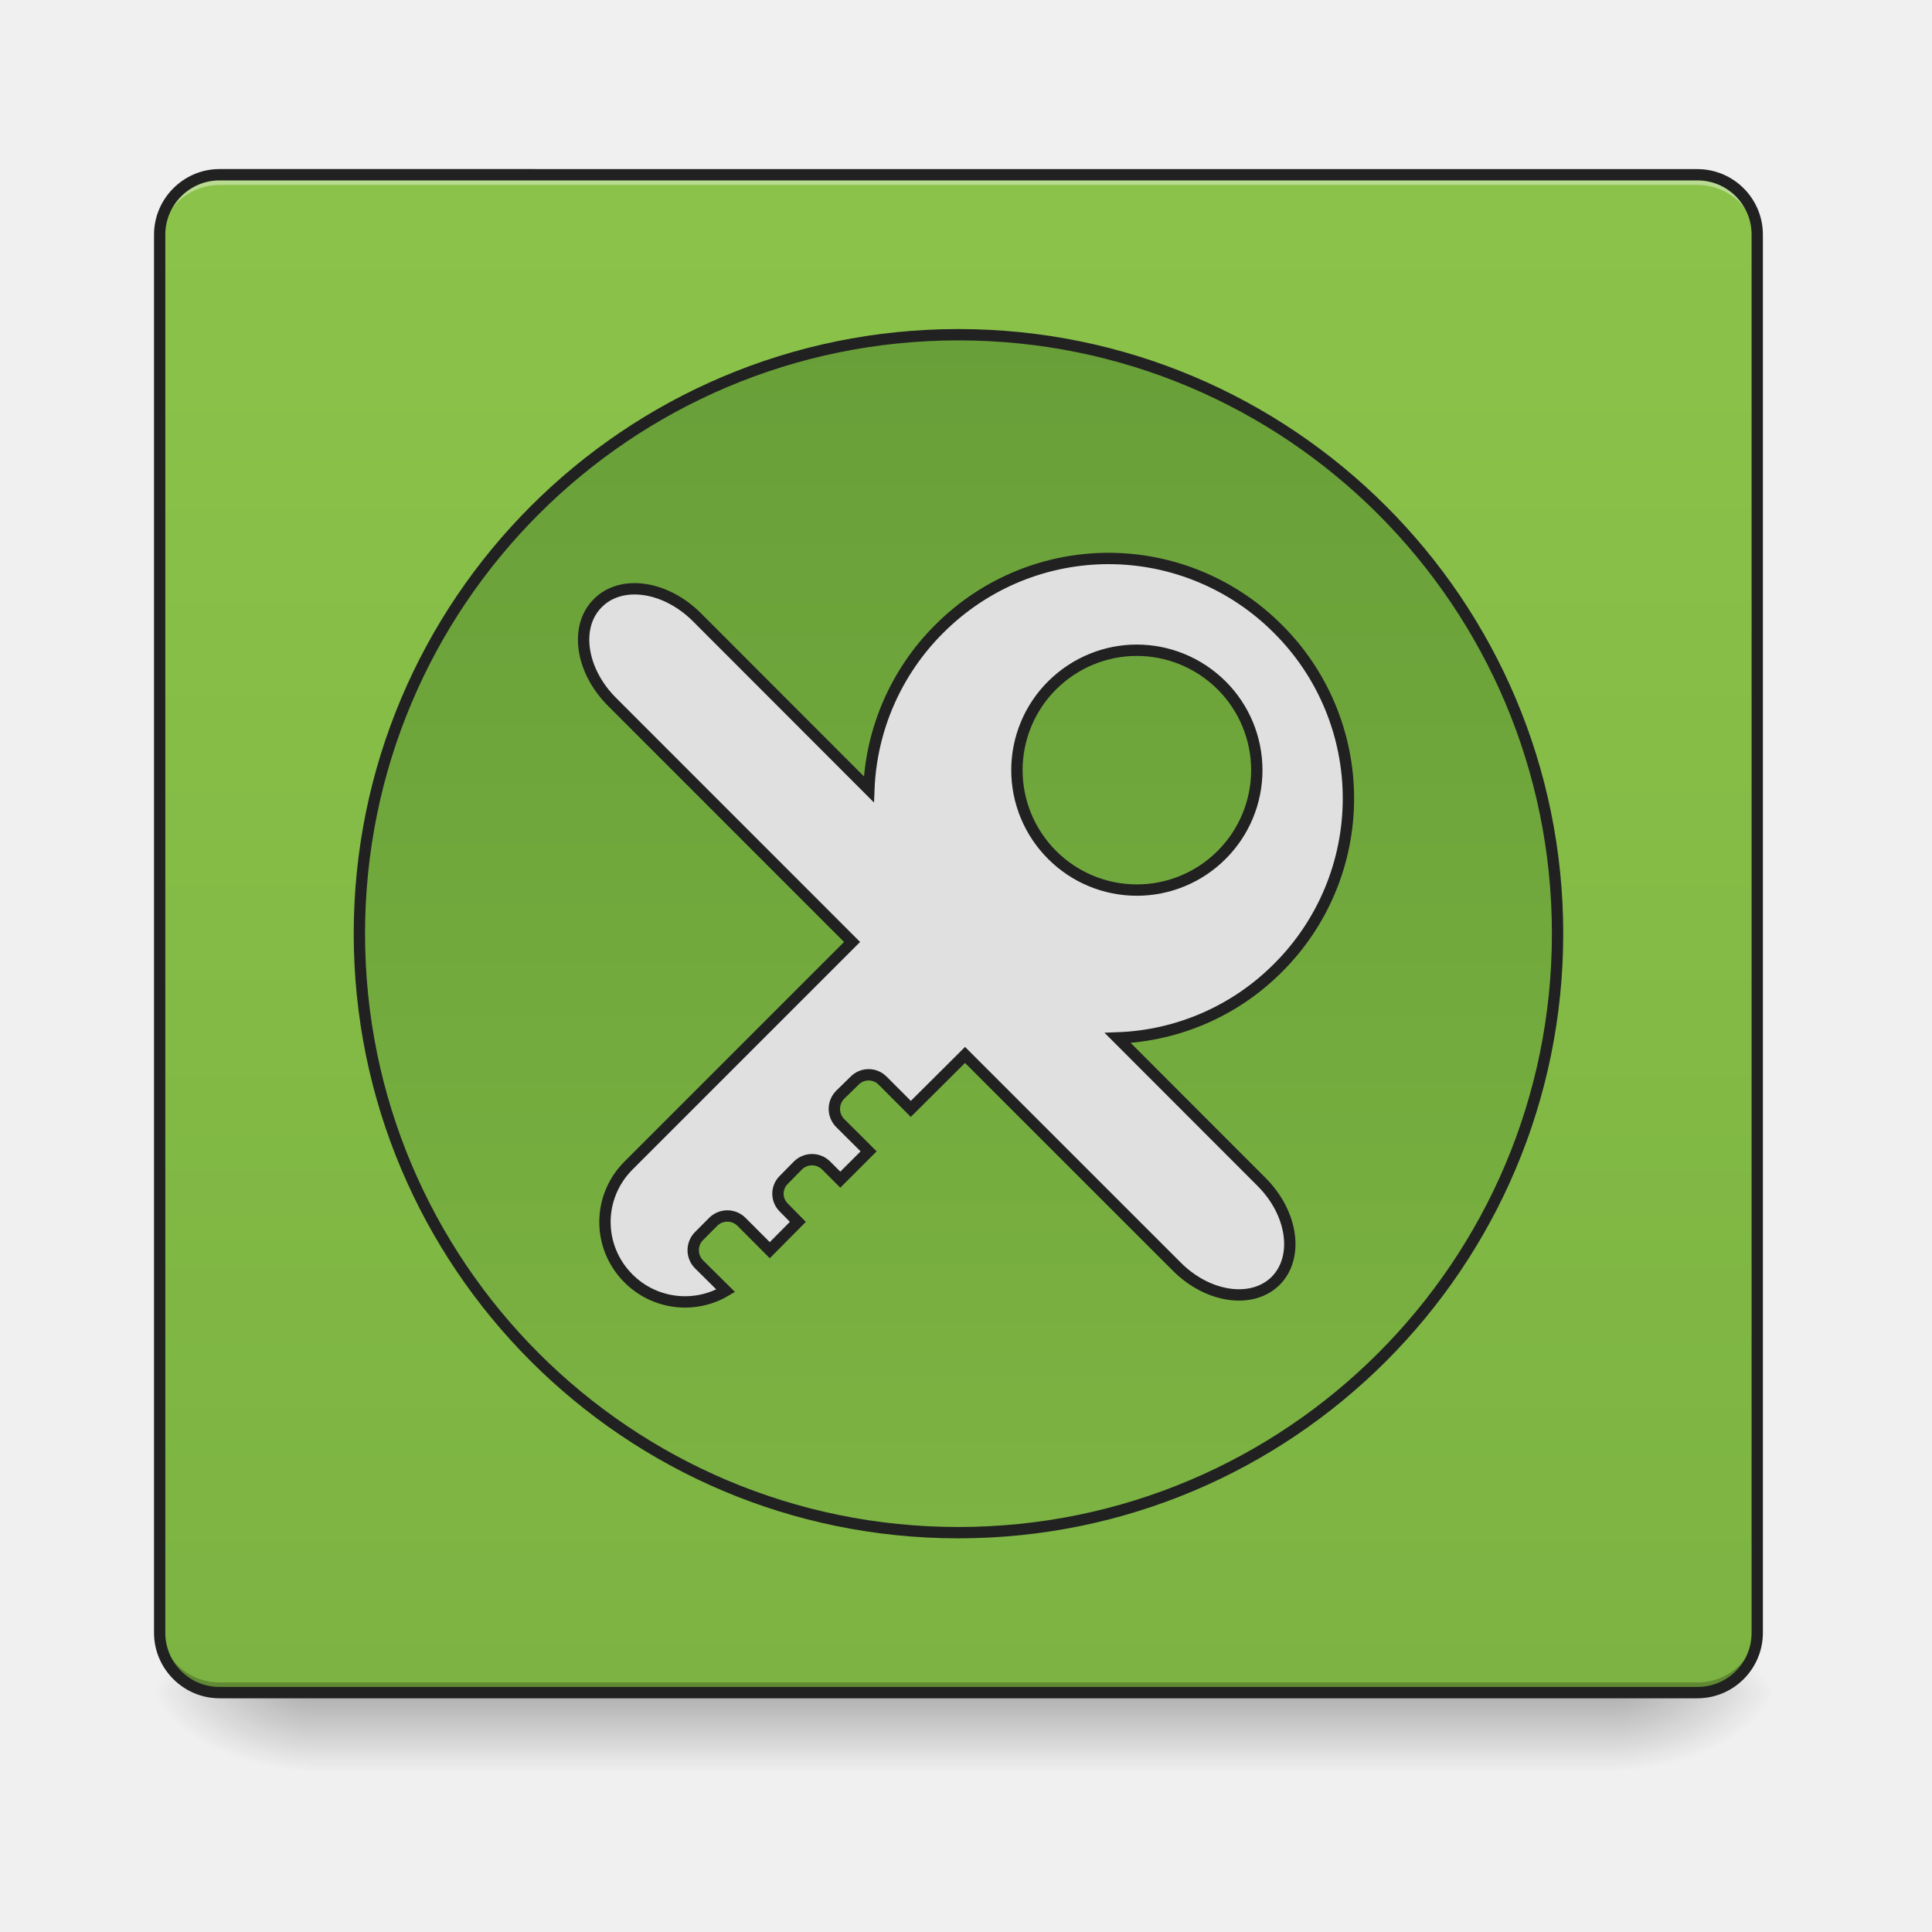
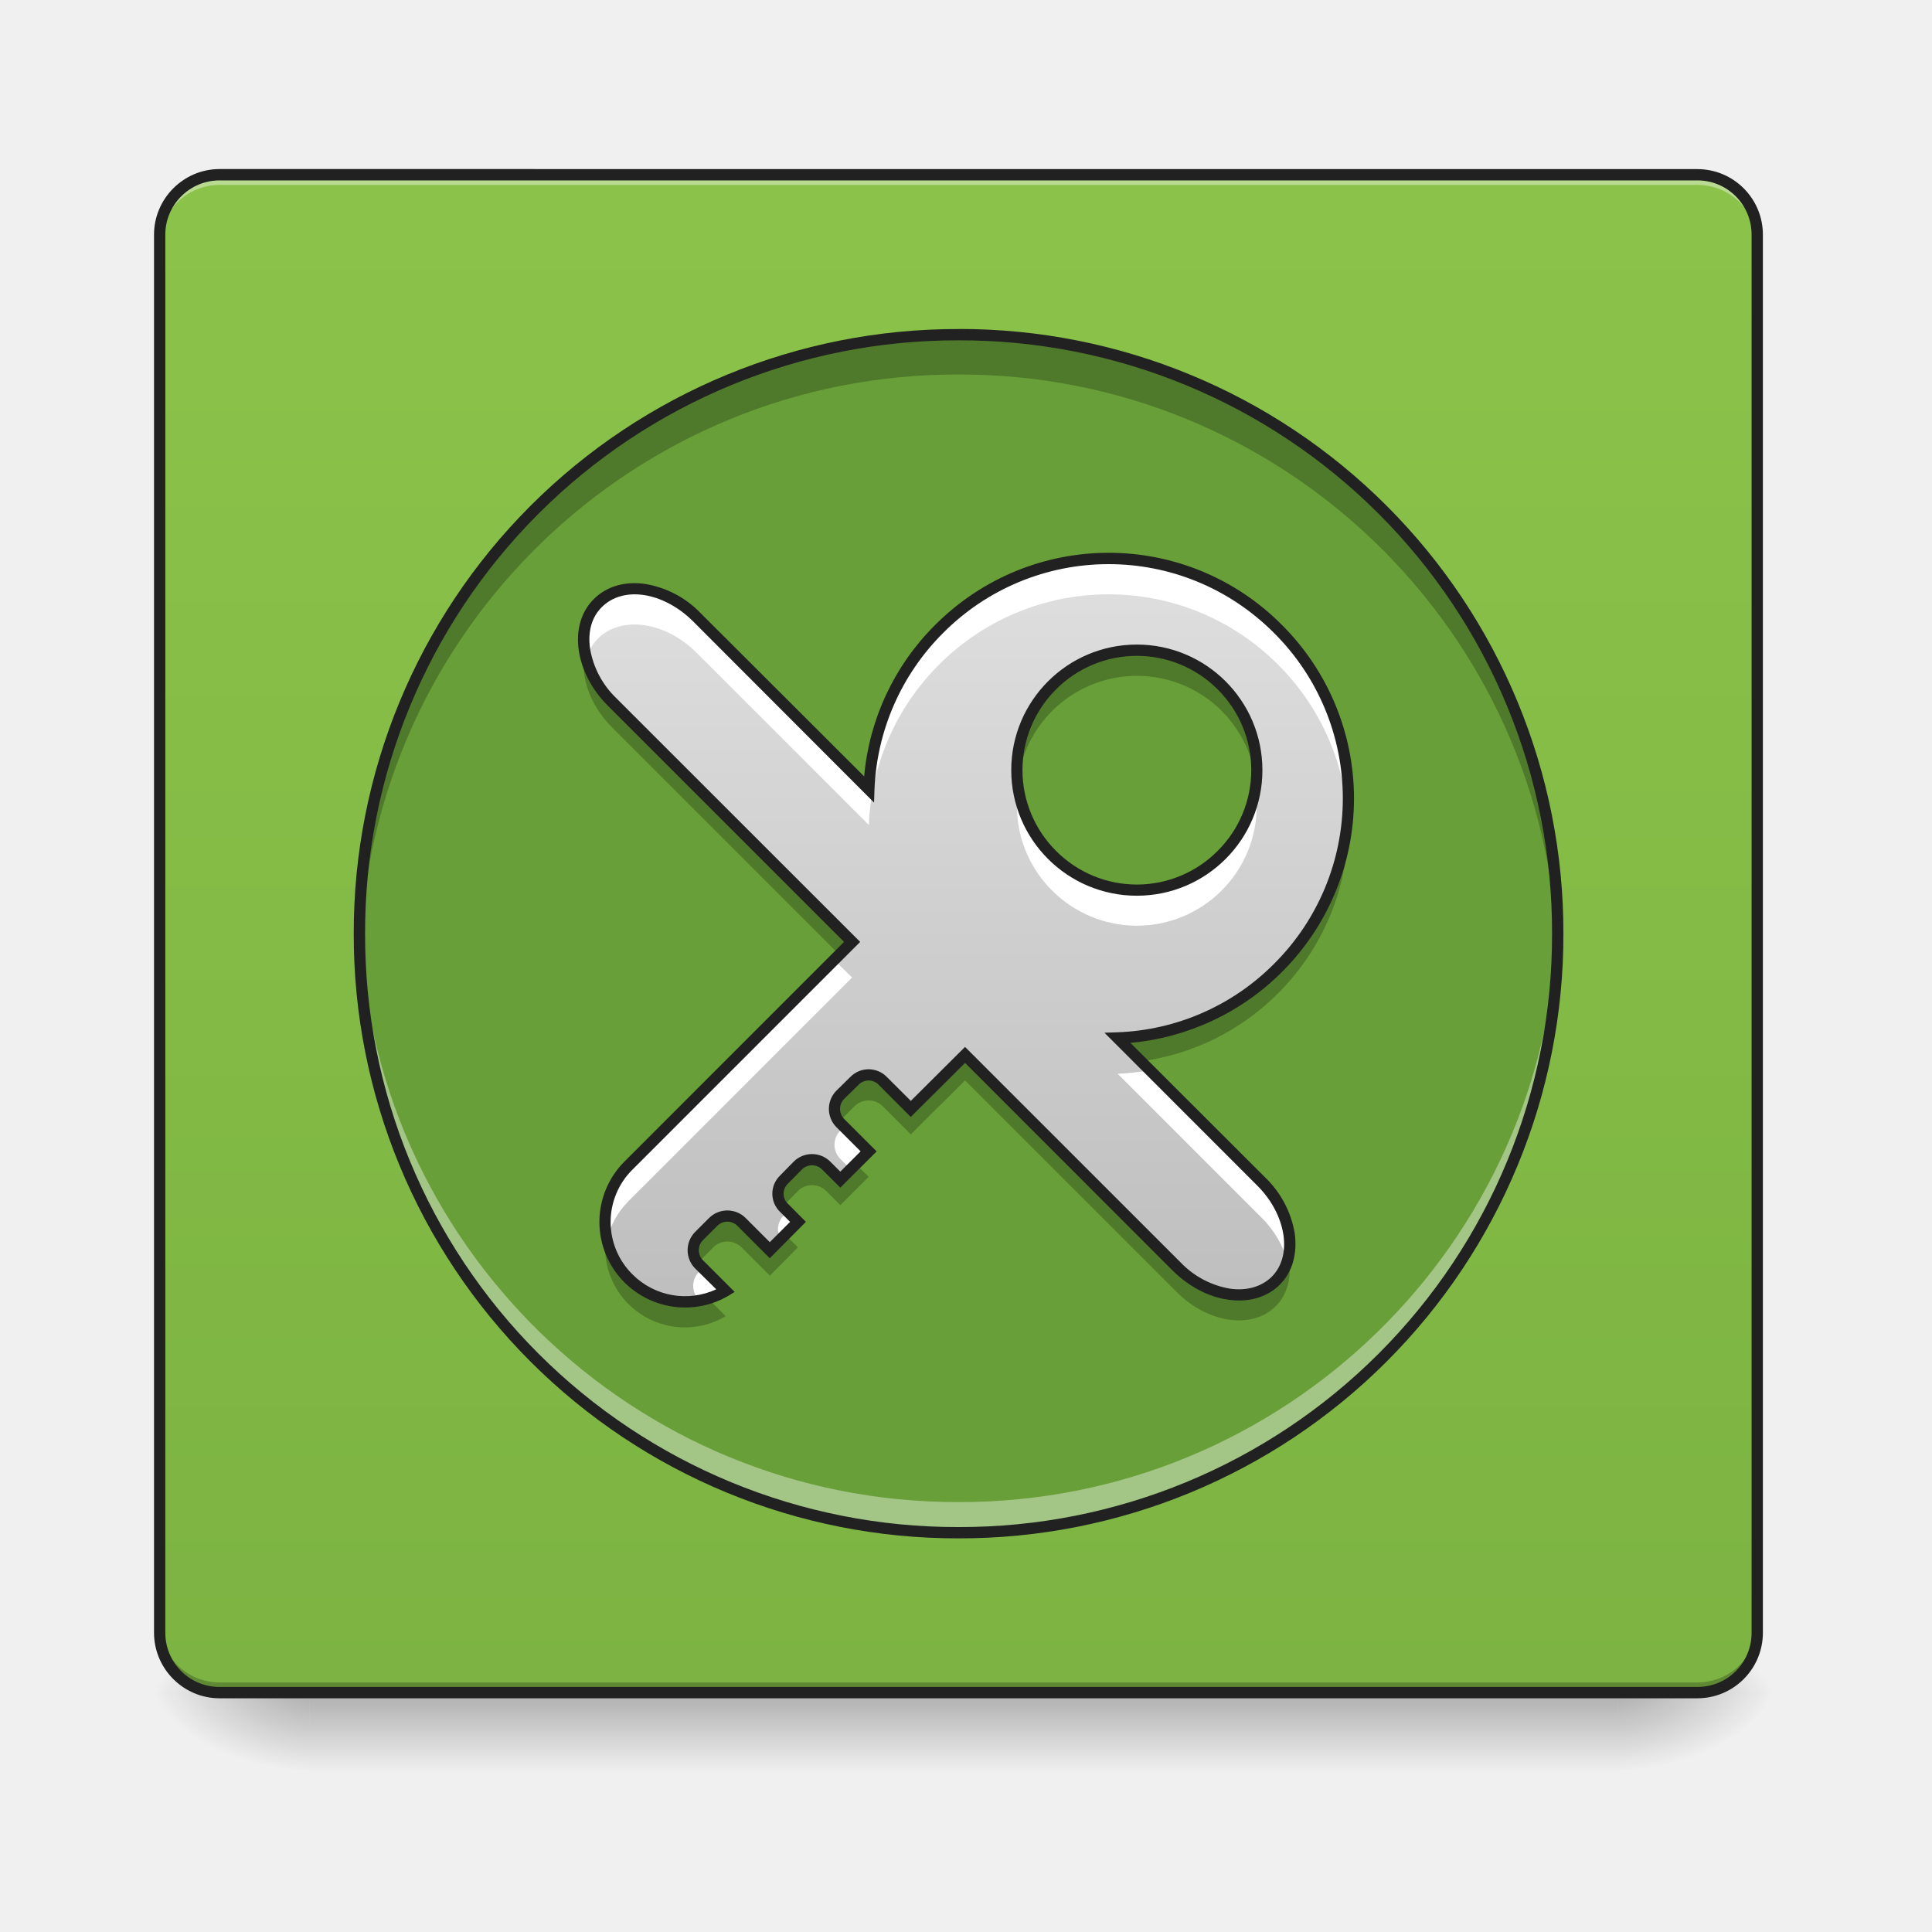
<svg xmlns="http://www.w3.org/2000/svg" width="32pt" height="32pt" viewBox="0 0 32 32">
  <defs>
    <linearGradient id="a" gradientUnits="userSpaceOnUse" x1="254" y1="233.5" x2="254" y2="254.667" gradientTransform="matrix(.0625 0 0 .0625 0 13.439)">
      <stop offset="0" stop-opacity=".275" />
      <stop offset="1" stop-opacity="0" />
    </linearGradient>
    <radialGradient id="b" gradientUnits="userSpaceOnUse" cx="450.909" cy="189.579" fx="450.909" fy="189.579" r="21.167" gradientTransform="matrix(0 -.07813 -.14064 0 53.123 63.595)">
      <stop offset="0" stop-opacity=".314" />
      <stop offset=".222" stop-opacity=".275" />
      <stop offset="1" stop-opacity="0" />
    </radialGradient>
    <radialGradient id="c" gradientUnits="userSpaceOnUse" cx="450.909" cy="189.579" fx="450.909" fy="189.579" r="21.167" gradientTransform="matrix(0 .07813 .14064 0 -21.205 -7.527)">
      <stop offset="0" stop-opacity=".314" />
      <stop offset=".222" stop-opacity=".275" />
      <stop offset="1" stop-opacity="0" />
    </radialGradient>
    <radialGradient id="d" gradientUnits="userSpaceOnUse" cx="450.909" cy="189.579" fx="450.909" fy="189.579" r="21.167" gradientTransform="matrix(0 -.07813 .14064 0 -21.205 63.595)">
      <stop offset="0" stop-opacity=".314" />
      <stop offset=".222" stop-opacity=".275" />
      <stop offset="1" stop-opacity="0" />
    </radialGradient>
    <radialGradient id="e" gradientUnits="userSpaceOnUse" cx="450.909" cy="189.579" fx="450.909" fy="189.579" r="21.167" gradientTransform="matrix(0 .07813 -.14064 0 53.123 -7.527)">
      <stop offset="0" stop-opacity=".314" />
      <stop offset=".222" stop-opacity=".275" />
      <stop offset="1" stop-opacity="0" />
    </radialGradient>
    <linearGradient id="f" gradientUnits="userSpaceOnUse" x1="254" y1="233.5" x2="254" y2="-168.667" gradientTransform="matrix(.0625 0 0 .0625 0 13.439)">
      <stop offset="0" stop-color="#7cb342" />
      <stop offset="1" stop-color="#8bc34a" />
    </linearGradient>
-     <linearGradient id="g" gradientUnits="userSpaceOnUse" x1="254" y1="-126.333" x2="254" y2="191.167">
-       <stop offset="0" stop-color="#689f38" />
-       <stop offset="1" stop-color="#7cb342" />
+     <linearGradient id="g" gradientUnits="userSpaceOnUse" x1="1352.427" y1="1220.093" x2="786.742" y2="654.407" gradientTransform="rotate(45.007 16.828 13.293) scale(.01654)">
+       <stop offset="0" stop-color="#bdbdbd" />
+       <stop offset="1" stop-color="#e0e0e0" />
    </linearGradient>
  </defs>
  <path d="M5.125 28.035h21.668v1.32H5.125zm0 0" fill="url(#a)" />
  <path d="M26.793 28.035h2.645v-1.324h-2.645zm0 0" fill="url(#b)" />
  <path d="M5.125 28.035H2.48v1.32h2.645zm0 0" fill="url(#c)" />
  <path d="M5.125 28.035H2.48v-1.324h2.645zm0 0" fill="url(#d)" />
  <path d="M26.793 28.035h2.645v1.32h-2.645zm0 0" fill="url(#e)" />
  <path d="M3.637 2.895c-.016 0-.032.003-.051.003a.822.822 0 0 0-.242.043c-.031.008-.063.02-.094.032a1.415 1.415 0 0 0-.242.148.381.381 0 0 0-.07.067.381.381 0 0 0-.067.07c-.008.012-.02.023-.027.035a1.265 1.265 0 0 0-.121.207c-.004.016-.012.031-.016.047a.22.22 0 0 0-.016.047c-.003.015-.011.031-.015.047-.008.03-.012.062-.02.097 0 .016-.004.032-.004.047-.004.035-.007.07-.007.102v23.156c0 .547.445.992.992.992h24.476c.551 0 .992-.445.992-.992V3.887a1.008 1.008 0 0 0-.222-.63c-.024-.027-.043-.05-.067-.07a.901.901 0 0 0-.145-.121 1.207 1.207 0 0 0-.171-.093.607.607 0 0 0-.09-.032.868.868 0 0 0-.246-.043c-.016 0-.031-.003-.05-.003zm0 0" fill="url(#f)" />
  <path d="M3.637 2.895a.994.994 0 0 0-.992.992v.168c0-.551.445-.992.992-.992h24.476c.551 0 .992.44.992.992v-.168a.991.991 0 0 0-.992-.992zm0 0" fill="#fff" fill-opacity=".392" />
  <path d="M3.637 28.035a.994.994 0 0 1-.992-.992v-.168c0 .55.445.992.992.992h24.476c.551 0 .992-.441.992-.992v.168a.991.991 0 0 1-.992.992zm0 0" fill="#030303" fill-opacity=".235" />
-   <path d="M253.976-126.321c87.679 0 158.797 71.056 158.797 158.735 0 87.679-71.118 158.735-158.797 158.735-87.68 0-158.735-71.056-158.735-158.735 0-87.68 71.056-158.735 158.735-158.735zm0 0" transform="matrix(.0625 0 0 .0625 0 13.439)" fill="url(#g)" stroke-width="3" stroke-linecap="round" stroke="#212121" />
+   <path d="M15.875 5.543c5.48 0 9.926 4.441 9.926 9.922 0 5.48-4.446 9.922-9.926 9.922a9.92 9.92 0 0 1-9.922-9.922 9.92 9.92 0 0 1 9.922-9.922zm0 0" fill="#689f38" />
  <path d="M3.637 2.8c-.598 0-1.086.49-1.086 1.087v23.156c0 .598.488 1.086 1.086 1.086h24.476c.602 0 1.086-.488 1.086-1.086V3.887c0-.598-.484-1.086-1.086-1.086zm0 .188h24.476c.5 0 .899.403.899.899v23.156c0 .5-.399.898-.899.898H3.637a.896.896 0 0 1-.899-.898V3.887c0-.496.403-.899.899-.899zm0 0" fill="#212121" />
-   <path d="M18.363 9.25c-1.015 0-2.031.39-2.808 1.168a3.97 3.97 0 0 0-1.164 2.656l-2.852-2.855c-.52-.516-1.25-.621-1.637-.23-.39.386-.285 1.116.235 1.636l3.976 3.977-3.703 3.703c-.52.52-.52 1.351 0 1.87a1.322 1.322 0 0 0 1.61.204l-.442-.438a.332.332 0 0 1 0-.468l.234-.235a.332.332 0 0 1 .47 0l.468.469.465-.469-.23-.234a.321.321 0 0 1 0-.465l.23-.234a.332.332 0 0 1 .469 0l.234.234.469-.469-.47-.468a.332.332 0 0 1 0-.47l.235-.23a.326.326 0 0 1 .47 0l.464.465.898-.894 3.508 3.507c.516.516 1.246.622 1.637.235.387-.39.285-1.121-.235-1.64l-2.382-2.384a3.947 3.947 0 0 0 2.656-1.16 3.96 3.96 0 0 0 0-5.613 3.96 3.96 0 0 0-2.805-1.168zm.465 1.52c.508 0 1.016.195 1.406.582a1.983 1.983 0 0 1 0 2.808 1.983 1.983 0 0 1-2.808 0 1.983 1.983 0 0 1 0-2.808c.39-.387.898-.582 1.402-.582zm0 0" fill="#e0e0e0" stroke-width=".188" stroke-linecap="round" stroke="#212121" />
+   <path d="M18.363 9.25c-1.015 0-2.031.39-2.808 1.168a3.97 3.97 0 0 0-1.164 2.656l-2.852-2.855c-.52-.516-1.25-.621-1.637-.23-.39.386-.285 1.116.235 1.636l3.976 3.977-3.703 3.703c-.52.52-.52 1.351 0 1.87a1.322 1.322 0 0 0 1.61.204l-.442-.438a.332.332 0 0 1 0-.468l.235-.235a.332.332 0 0 1 .468 0l.469.469.465-.469-.23-.234a.321.321 0 0 1 0-.465l.23-.234a.332.332 0 0 1 .469 0l.234.234.469-.469-.469-.468a.332.332 0 0 1 0-.47l.234-.23a.326.326 0 0 1 .47 0l.464.465.898-.894 3.508 3.507c.516.516 1.246.622 1.637.235.387-.39.285-1.121-.234-1.64l-2.383-2.384a3.947 3.947 0 0 0 2.656-1.16 3.96 3.96 0 0 0 0-5.613 3.96 3.96 0 0 0-2.805-1.168zm.465 1.52c.508 0 1.016.195 1.406.582a1.983 1.983 0 0 1 0 2.808 1.983 1.983 0 0 1-2.808 0 1.983 1.983 0 0 1 0-2.808c.39-.387.898-.582 1.402-.582zm0 0" fill="url(#g)" />
+   <path d="M5.957 15.219c0 .082-.004.164-.004.246a9.901 9.901 0 0 0 9.922 9.922c5.5 0 9.926-4.426 9.926-9.922 0-.082-.004-.164-.004-.246a9.903 9.903 0 0 1-9.922 9.66 9.902 9.902 0 0 1-9.918-9.66zm0 0" fill="#fff" fill-opacity=".392" />
+   <path d="M5.96 15.797a9.901 9.901 0 0 1 9.914-10.254 9.902 9.902 0 0 1 9.919 10.254 9.9 9.9 0 0 0-9.918-9.594 9.897 9.897 0 0 0-9.914 9.594zm0 0" fill-opacity=".235" />
+   <path d="M15.875 5.45A9.996 9.996 0 0 0 5.859 15.464 9.996 9.996 0 0 0 15.875 25.48a9.997 9.997 0 0 0 10.02-10.015 9.997 9.997 0 0 0-10.02-10.016zm0 .187a9.807 9.807 0 0 1 9.832 9.828 9.807 9.807 0 0 1-9.832 9.828 9.806 9.806 0 0 1-9.828-9.828 9.806 9.806 0 0 1 9.828-9.828zm0 0" fill="#212121" />
+   <path d="M18.363 9.25c-1.015 0-2.031.39-2.808 1.168a3.97 3.97 0 0 0-1.164 2.656l-2.852-2.855c-.52-.516-1.25-.621-1.637-.23-.226.222-.285.566-.191.913a.786.786 0 0 1 .191-.324c.387-.387 1.118-.285 1.637.235l2.852 2.851a3.977 3.977 0 0 1 3.972-3.82c1.012 0 2.028.386 2.805 1.164a3.967 3.967 0 0 1 1.156 2.512 3.946 3.946 0 0 0-1.156-3.102 3.96 3.96 0 0 0-2.805-1.168zm-1.496 3.8a1.967 1.967 0 0 0 .559 1.7 1.983 1.983 0 0 0 2.808 0 1.978 1.978 0 0 0 .559-1.7 1.983 1.983 0 0 1-3.926 0zm-3.05 2.848l-3.407 3.407c-.336.336-.453.8-.355 1.23.054-.234.172-.457.355-.64l3.703-3.704zm5.23 1.829c-.176.03-.356.05-.535.058l2.383 2.383c.218.215.359.469.425.723.125-.399-.027-.918-.425-1.317zm-5.067.937l-.062.063a.332.332 0 0 0 0 .468l.172.172.297-.297zm-.937 1.402l-.059.063a.327.327 0 0 0-.054.398l.285-.289zm-1.402.938l-.063.062a.328.328 0 0 0 0 .465l.008.012c.152-.031.297-.082.434-.164zm0 0" fill="#fff" />
+   <path d="M18.828 10.758a1.98 1.98 0 0 0-1.402.586 1.984 1.984 0 0 0-.57 1.617 1.988 1.988 0 0 1 3.378-1.188c.332.336.524.754.57 1.188a1.984 1.984 0 0 0-.57-1.617 1.982 1.982 0 0 0-1.406-.586zm-9.14.05c-.083.383.078.868.449 1.239l3.761 3.762.215-.22-3.976-3.976a1.596 1.596 0 0 1-.45-.804zm12.64 2.622a3.951 3.951 0 0 1-1.16 2.59 3.951 3.951 0 0 1-2.656 1.164l.394.394a3.943 3.943 0 0 0 2.262-1.125 3.961 3.961 0 0 0 1.16-3.023zm-6.344 4.03l-.898.9-.465-.47a.332.332 0 0 0-.469 0l-.234.235a.327.327 0 0 0-.016.45l.016-.016.234-.235a.332.332 0 0 1 .47 0l.464.465.898-.894 3.508 3.507c.516.516 1.246.621 1.637.235.207-.207.273-.512.21-.832a.777.777 0 0 1-.21.398c-.39.39-1.121.285-1.637-.234zM13.45 19.2a.345.345 0 0 0-.234.093l-.23.234a.332.332 0 0 0-.02.45c.008-.004.012-.012.02-.016l.23-.234a.332.332 0 0 1 .469 0l.234.234.469-.469-.215-.215-.254.25-.234-.234a.33.33 0 0 0-.235-.094zm-1.402.933a.325.325 0 0 0-.235.097l-.234.235a.331.331 0 0 0-.015.45c.003-.009.011-.013.015-.02l.235-.235a.332.332 0 0 1 .468 0l.469.469.465-.469-.215-.215-.25.254-.469-.469a.325.325 0 0 0-.234-.097zm-2.008.312a1.322 1.322 0 0 0 1.98 1.355l-.3-.3c-.45.133-.953.02-1.309-.336a1.307 1.307 0 0 1-.37-.719zm0 0" fill-opacity=".235" />
+   <path d="M18.363 9.156c-1.039 0-2.078.399-2.875 1.196a4.043 4.043 0 0 0-1.175 2.507l-2.708-2.703a1.64 1.64 0 0 0-.921-.484c-.317-.047-.63.031-.848.25-.219.215-.297.531-.25.848.047.32.21.648.484.921l3.91 3.91-3.636 3.637a1.415 1.415 0 0 0 0 2.004c.469.465 1.18.54 1.722.219l.102-.063-.523-.523a.236.236 0 0 1 0-.336l.234-.234a.236.236 0 0 1 .336 0l.535.535.598-.602-.297-.3a.228.228 0 0 1 0-.333l.23-.234a.236.236 0 0 1 .336 0l.301.3.602-.6-.536-.536a.236.236 0 0 1 0-.336l.235-.23a.23.23 0 0 1 .336 0l.53.531.9-.895 3.44 3.442c.274.27.602.437.919.48.32.047.633-.03.851-.246.22-.218.293-.531.25-.851a1.664 1.664 0 0 0-.484-.922l-2.238-2.235a4.065 4.065 0 0 0 2.511-1.175 4.057 4.057 0 0 0 0-5.746 4.038 4.038 0 0 0-2.87-1.196zm0 .188c.989 0 1.98.379 2.739 1.14a3.864 3.864 0 0 1 0 5.48 3.854 3.854 0 0 1-2.594 1.134l-.215.007 2.535 2.536c.246.246.39.543.43.816.039.273-.024.52-.195.691-.172.168-.418.235-.692.196a1.47 1.47 0 0 1-.812-.43l-3.575-3.574-.898.894-.399-.398a.422.422 0 0 0-.601 0l-.234.23a.43.43 0 0 0 0 .602l.402.402-.336.336-.168-.168a.43.43 0 0 0-.602 0l-.23.235a.417.417 0 0 0 0 .597l.168.168-.336.336-.402-.402a.43.43 0 0 0-.602 0l-.234.234a.43.43 0 0 0 0 .602l.351.347a1.229 1.229 0 0 1-1.386-.246 1.221 1.221 0 0 1 0-1.738l3.77-3.77-4.044-4.042a1.48 1.48 0 0 1-.43-.817c-.039-.273.024-.52.196-.687.172-.172.418-.239.691-.2.274.04.567.188.813.43l3.004 3.008.007-.215a3.877 3.877 0 0 1 1.137-2.594 3.86 3.86 0 0 1 2.742-1.14zm.465 1.332a2.08 2.08 0 1 0 .003 4.16 2.08 2.08 0 0 0-.003-4.16zm0 .187c.485 0 .969.184 1.34.555a1.886 1.886 0 0 1 0 2.676 1.886 1.886 0 0 1-2.676 0 1.886 1.886 0 0 1 0-2.676 1.885 1.885 0 0 1 1.336-.555zm0 0" fill="#212121" />
</svg>
